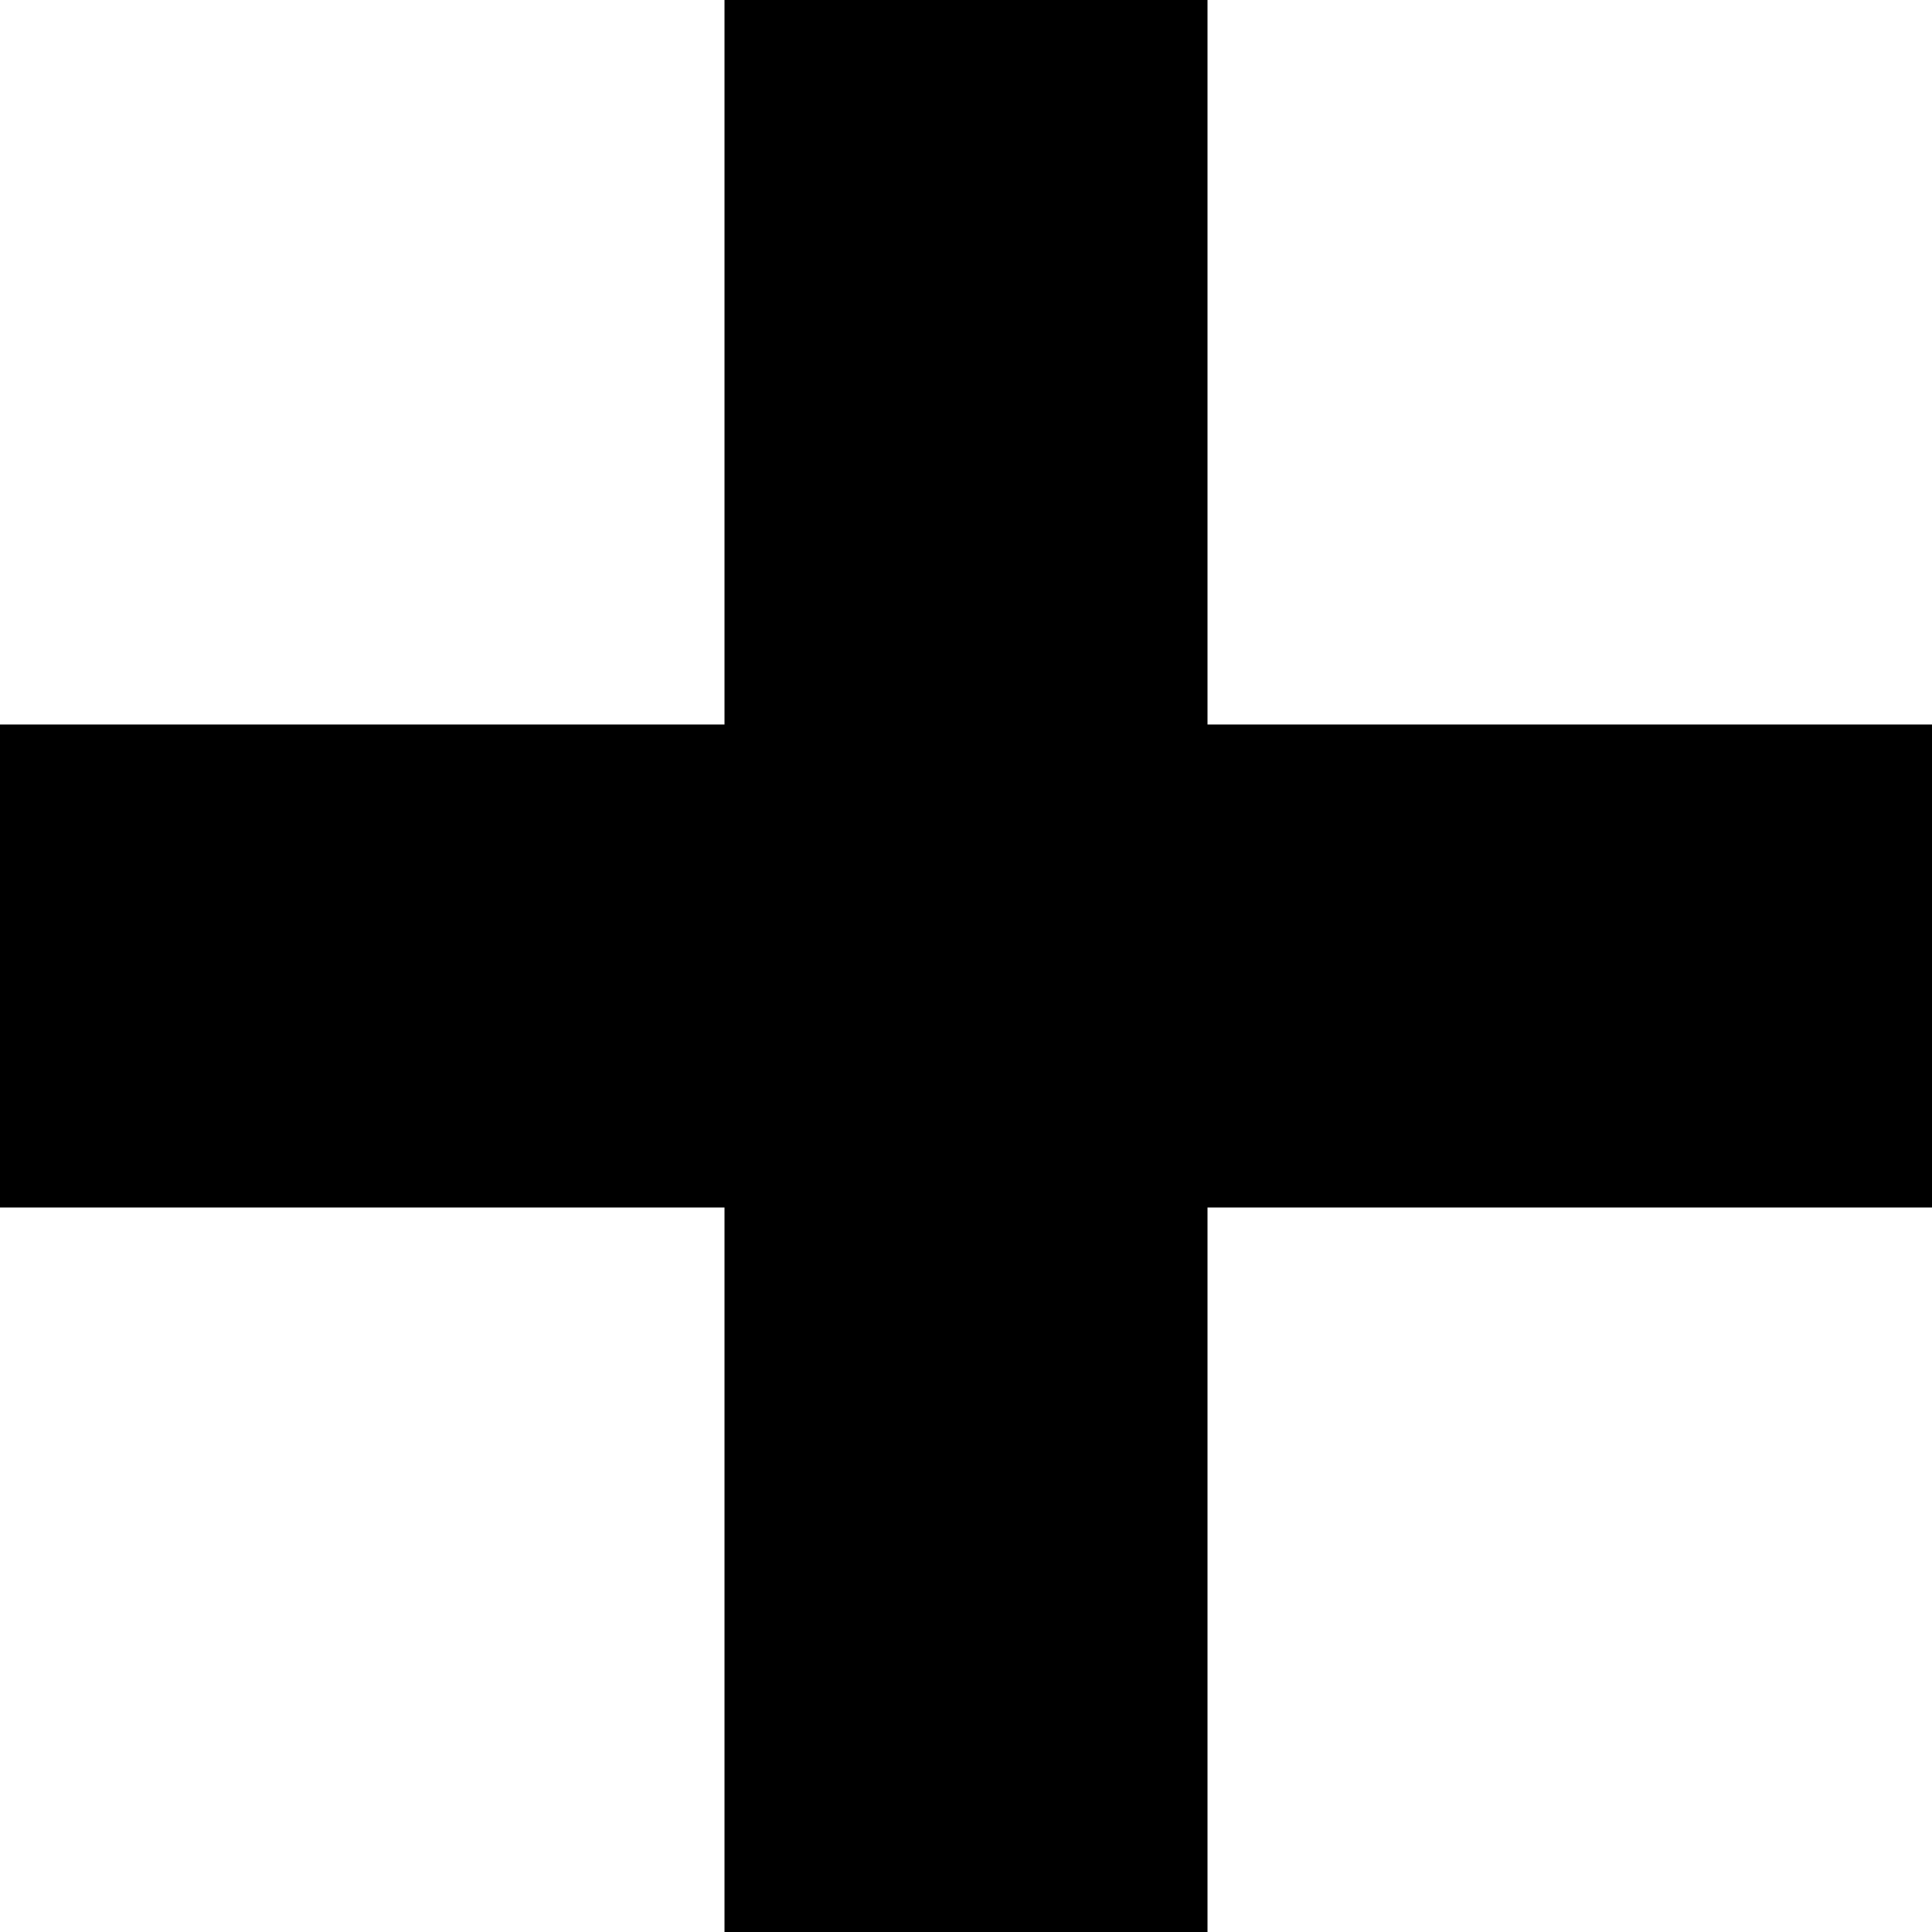
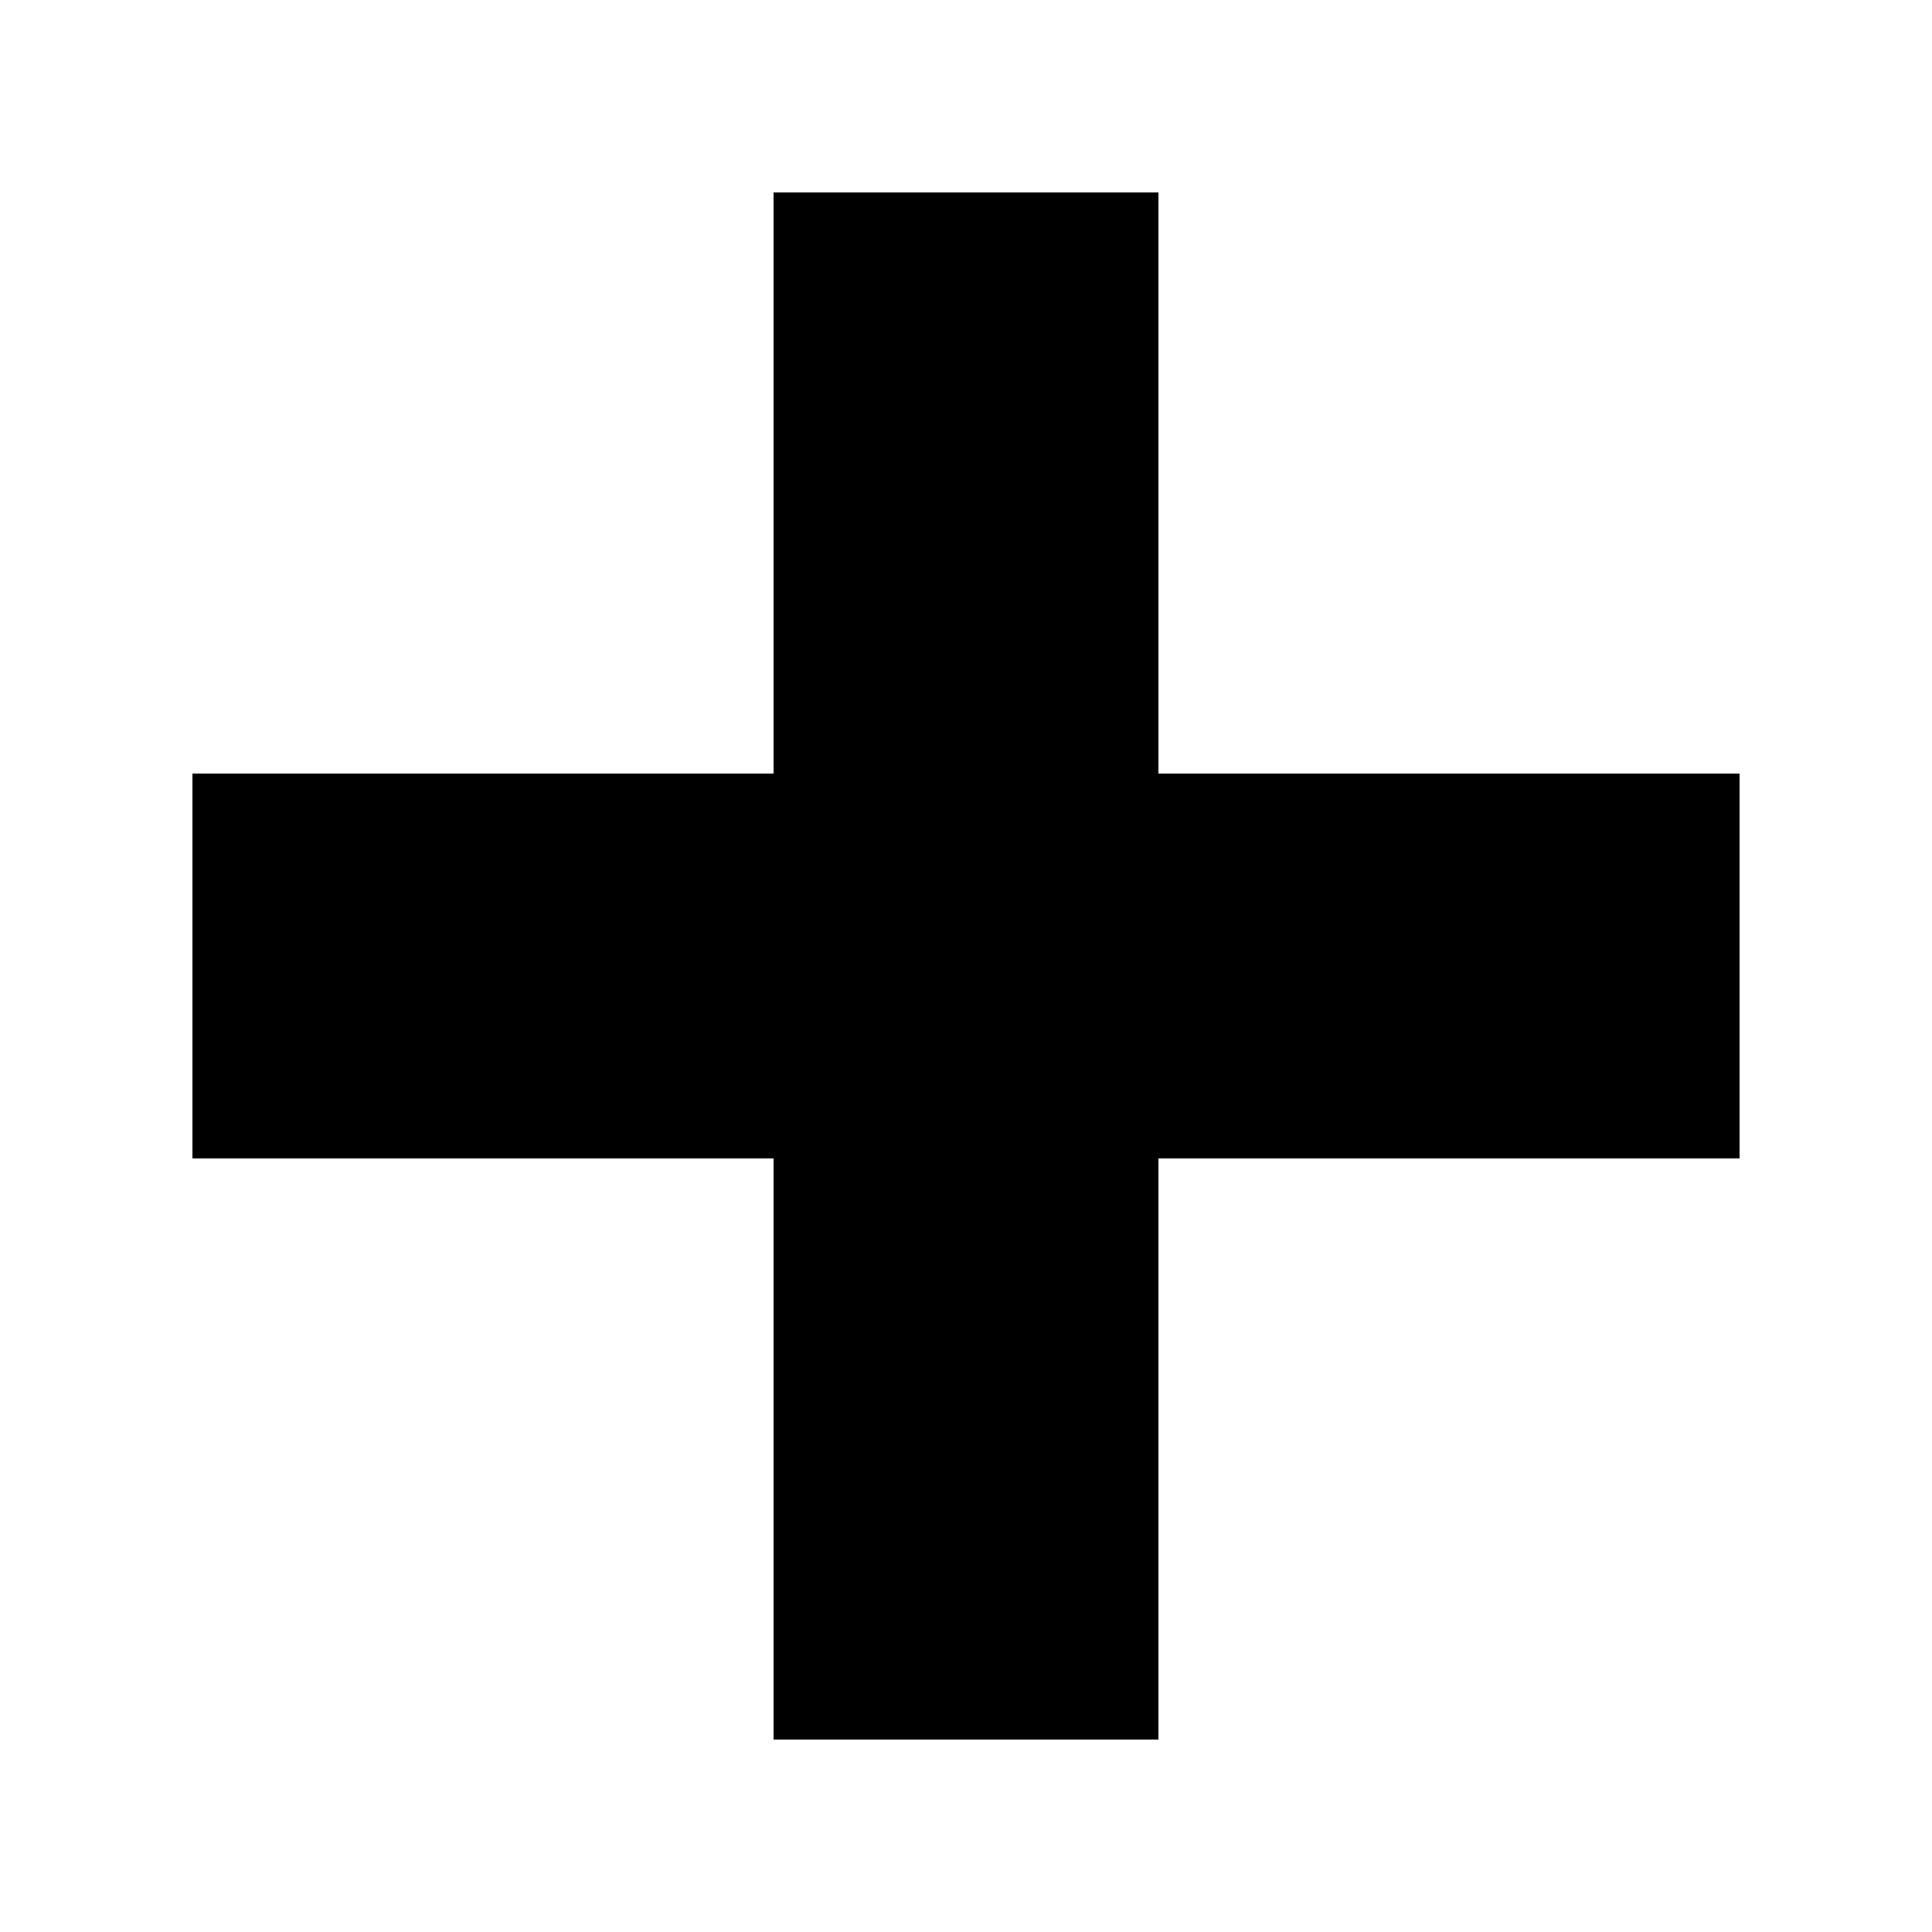
<svg xmlns="http://www.w3.org/2000/svg" version="1.1" viewBox="0 0 512 512">
-   <path d="M192 0v192h-192v128h192v192h128v-192h192v-128h-192v-192h-128z" />
+   <path d="m205,51v154H51v102h154v154h102v-154h154v-102h-154V51h-102Z" />
</svg>
